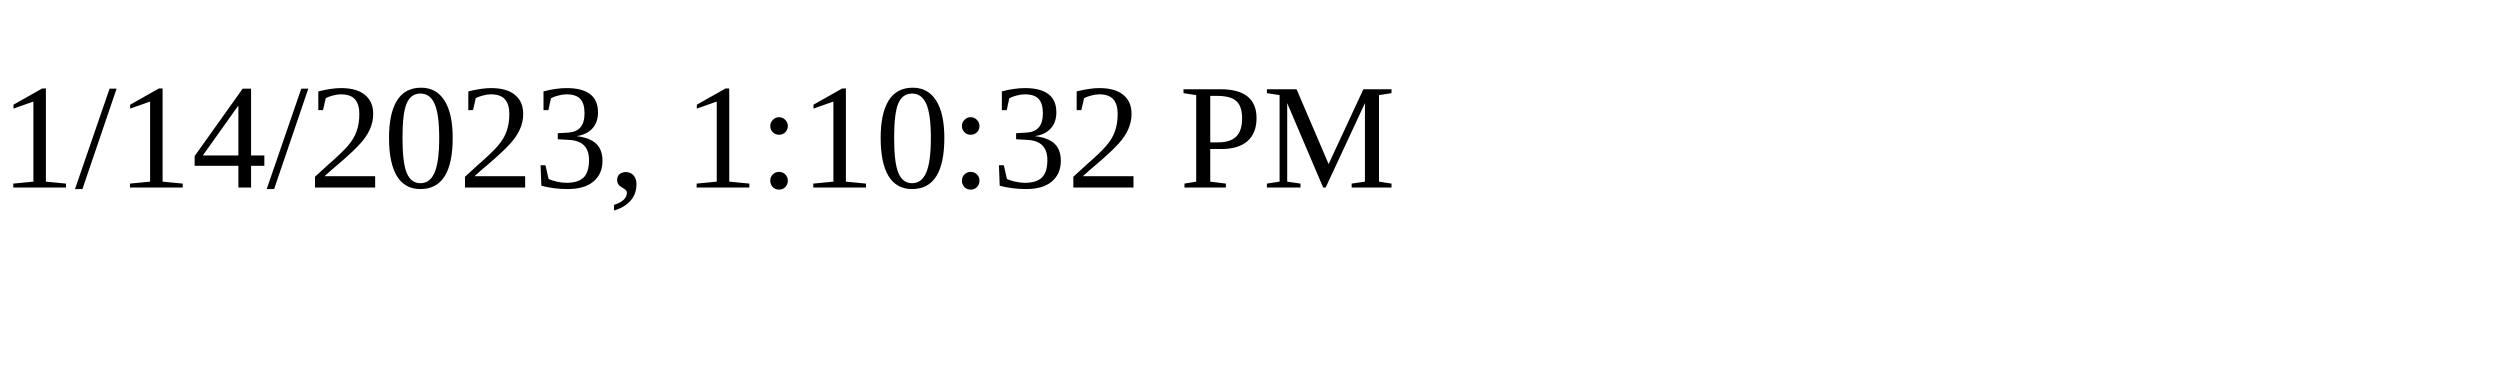
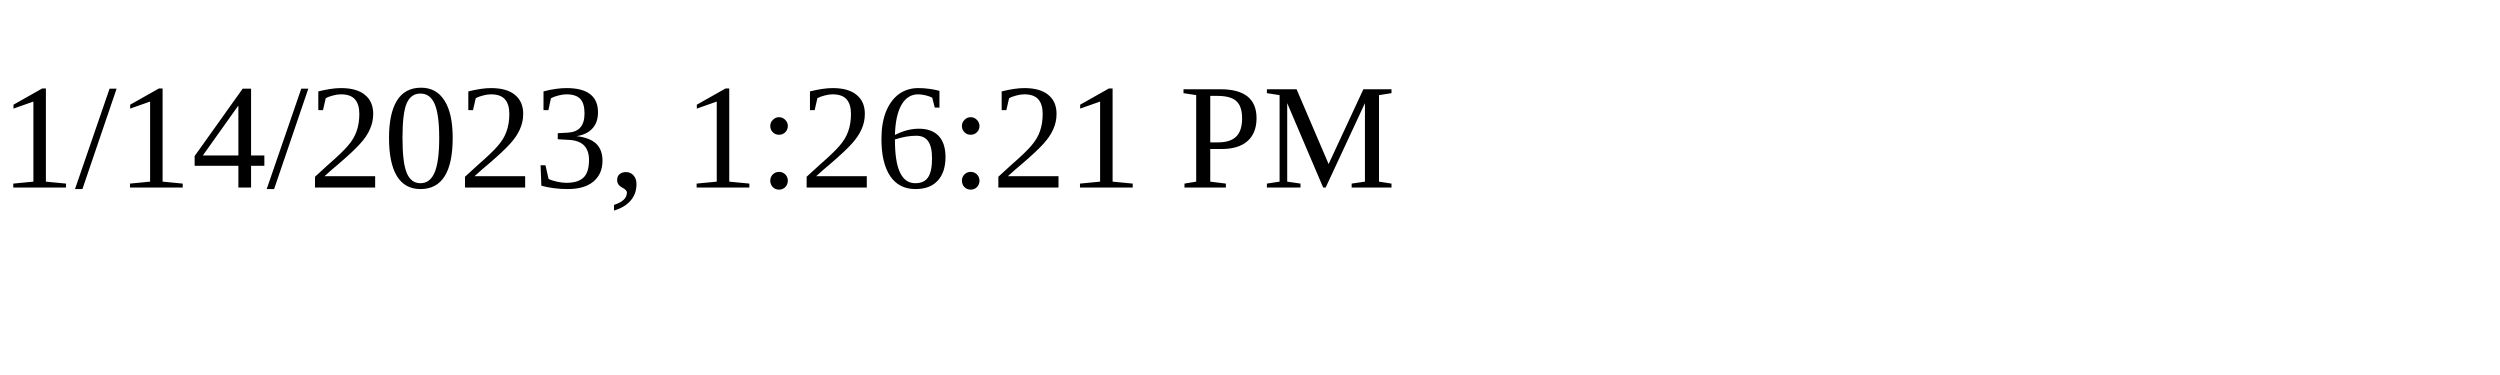
<svg xmlns="http://www.w3.org/2000/svg" height="30" width="200">
-   <text x="0" y="15">1/14/2023, 1:10:32 PM</text>
+   <text x="0" y="15">1/14/2023, 1:26:21 PM</text>
</svg>
